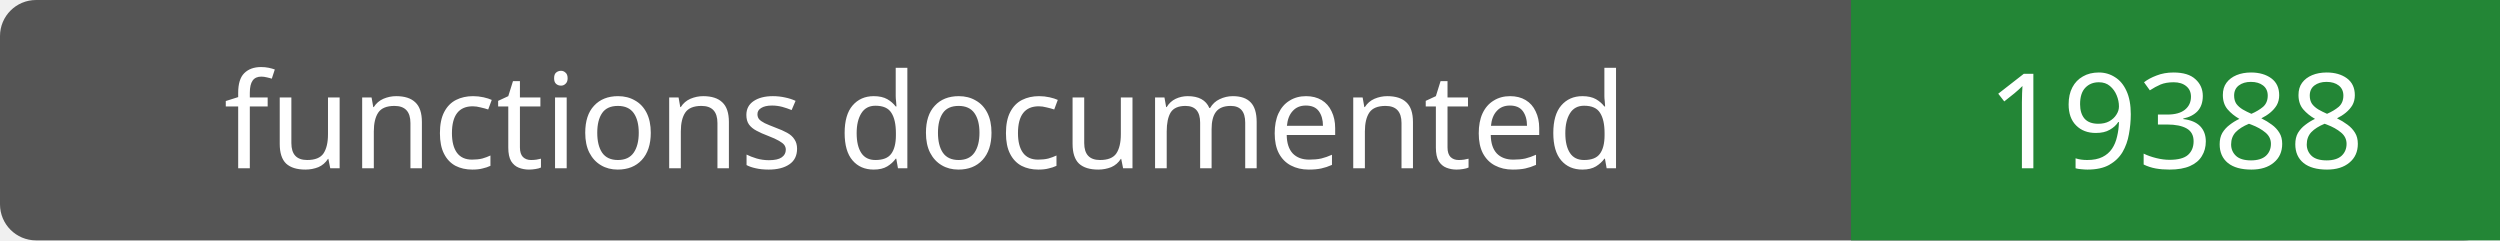
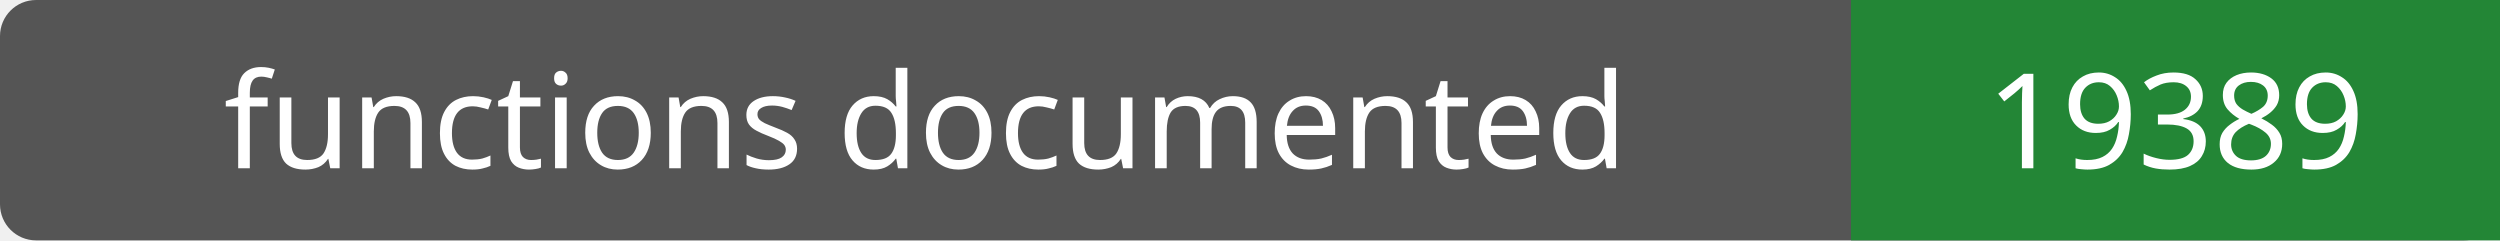
- <svg xmlns="http://www.w3.org/2000/svg" width="208" height="20" role="img" aria-label="functions documented: 19388">
+ <svg xmlns="http://www.w3.org/2000/svg" width="208" height="20" role="img" aria-label="functions documented: 19389">
  <rect width="208" height="20" rx="3" fill="#555" />
  <path fill="#238636" d="M154 0h54v20H154z" />
  <g fill="#fff" text-anchor="middle" font-family="Verdana,sans-serif" font-size="11">
    <text x="77.0" y="14">functions documented</text>
-     <text x="181.0" y="14">19388</text>
+     <text x="181.0" y="14">19389</text>
  </g>
</svg>
